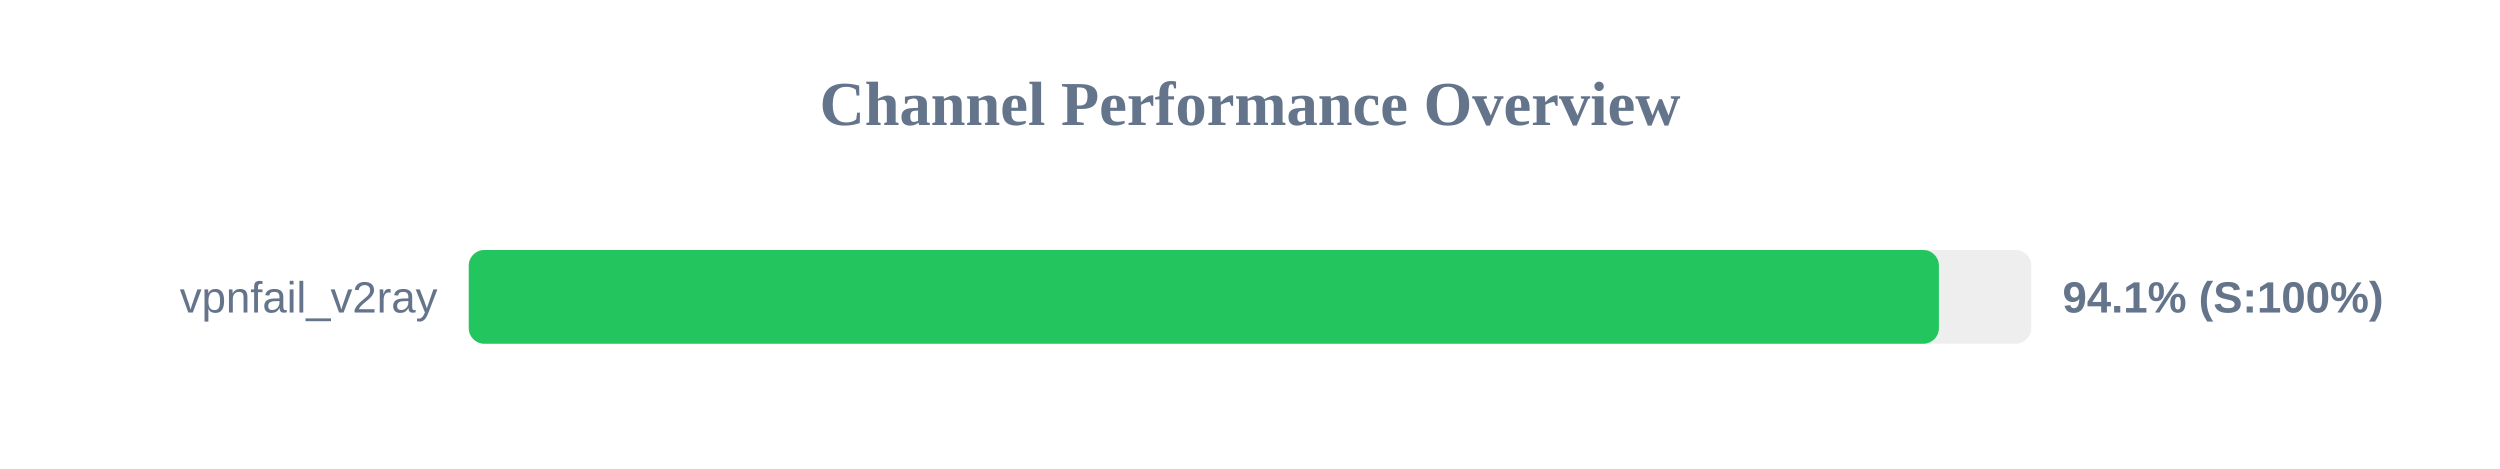
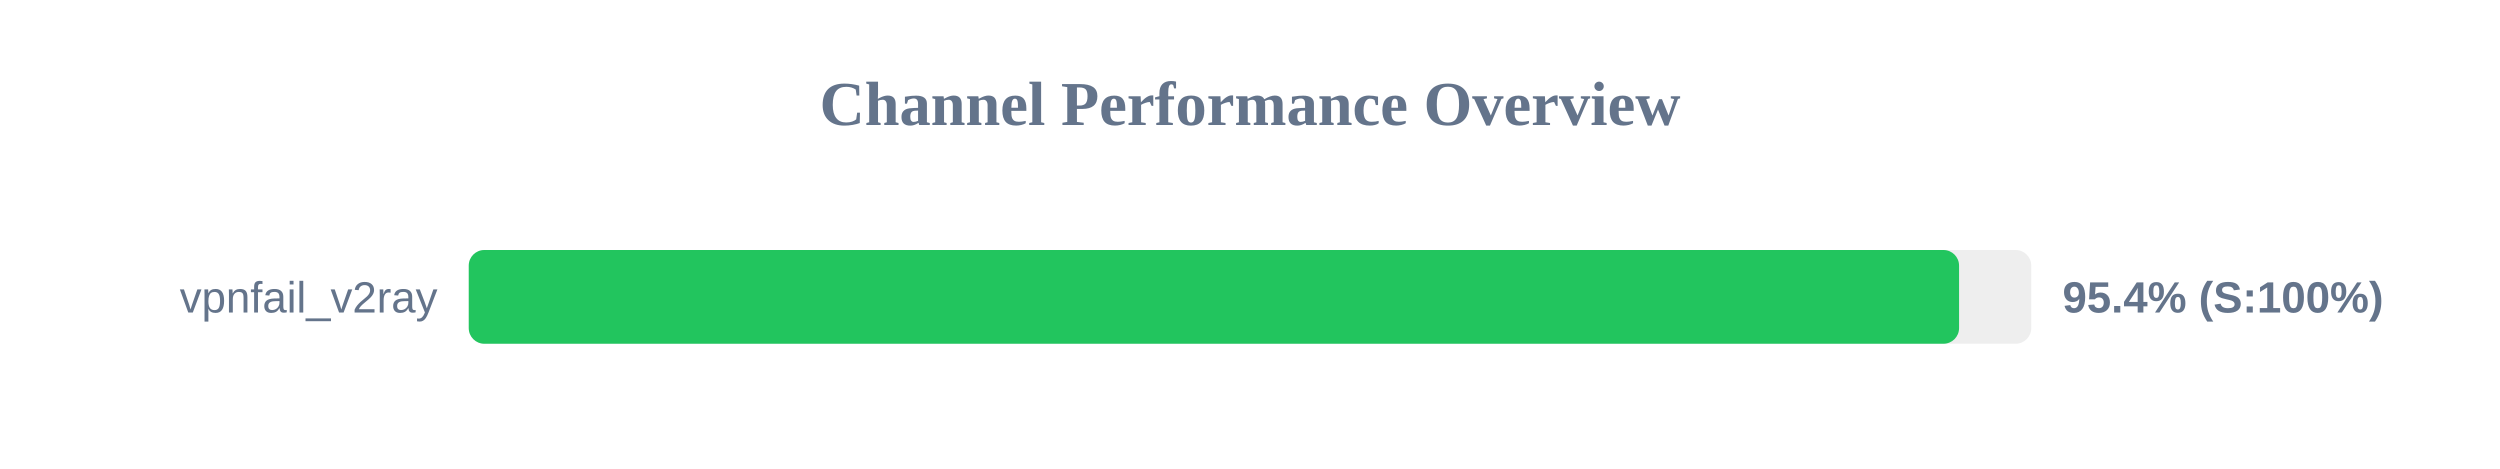
<svg xmlns="http://www.w3.org/2000/svg" width="800" height="150" version="1.1">
  <style>
        .row { font: 14px Arial; fill: #64748b; }
        .score { font: bold 14px Arial; fill: #64748b; }
    </style>
  <text x="400" y="40" text-anchor="middle" font-size="20px" font-weight="bold" fill="#64748b">Channel Performance Overview</text>
  <rect x="150" y="80" width="500" height="30" fill="#eee" rx="5" />
-   <rect x="150" y="80" width="470.45" height="30" fill="#22c55e" rx="5" />
+   <rect x="150" y="80" width="476.9" height="30" fill="#22c55e" rx="5" />
  <text x="140" y="100" text-anchor="end" class="row">vpnfail_v2ray</text>
-   <text x="660" y="100" text-anchor="start" class="score">94.1% (S:100%)</text>
+   <text x="660" y="100" text-anchor="start" class="score">95.4% (S:100%)</text>
</svg>
